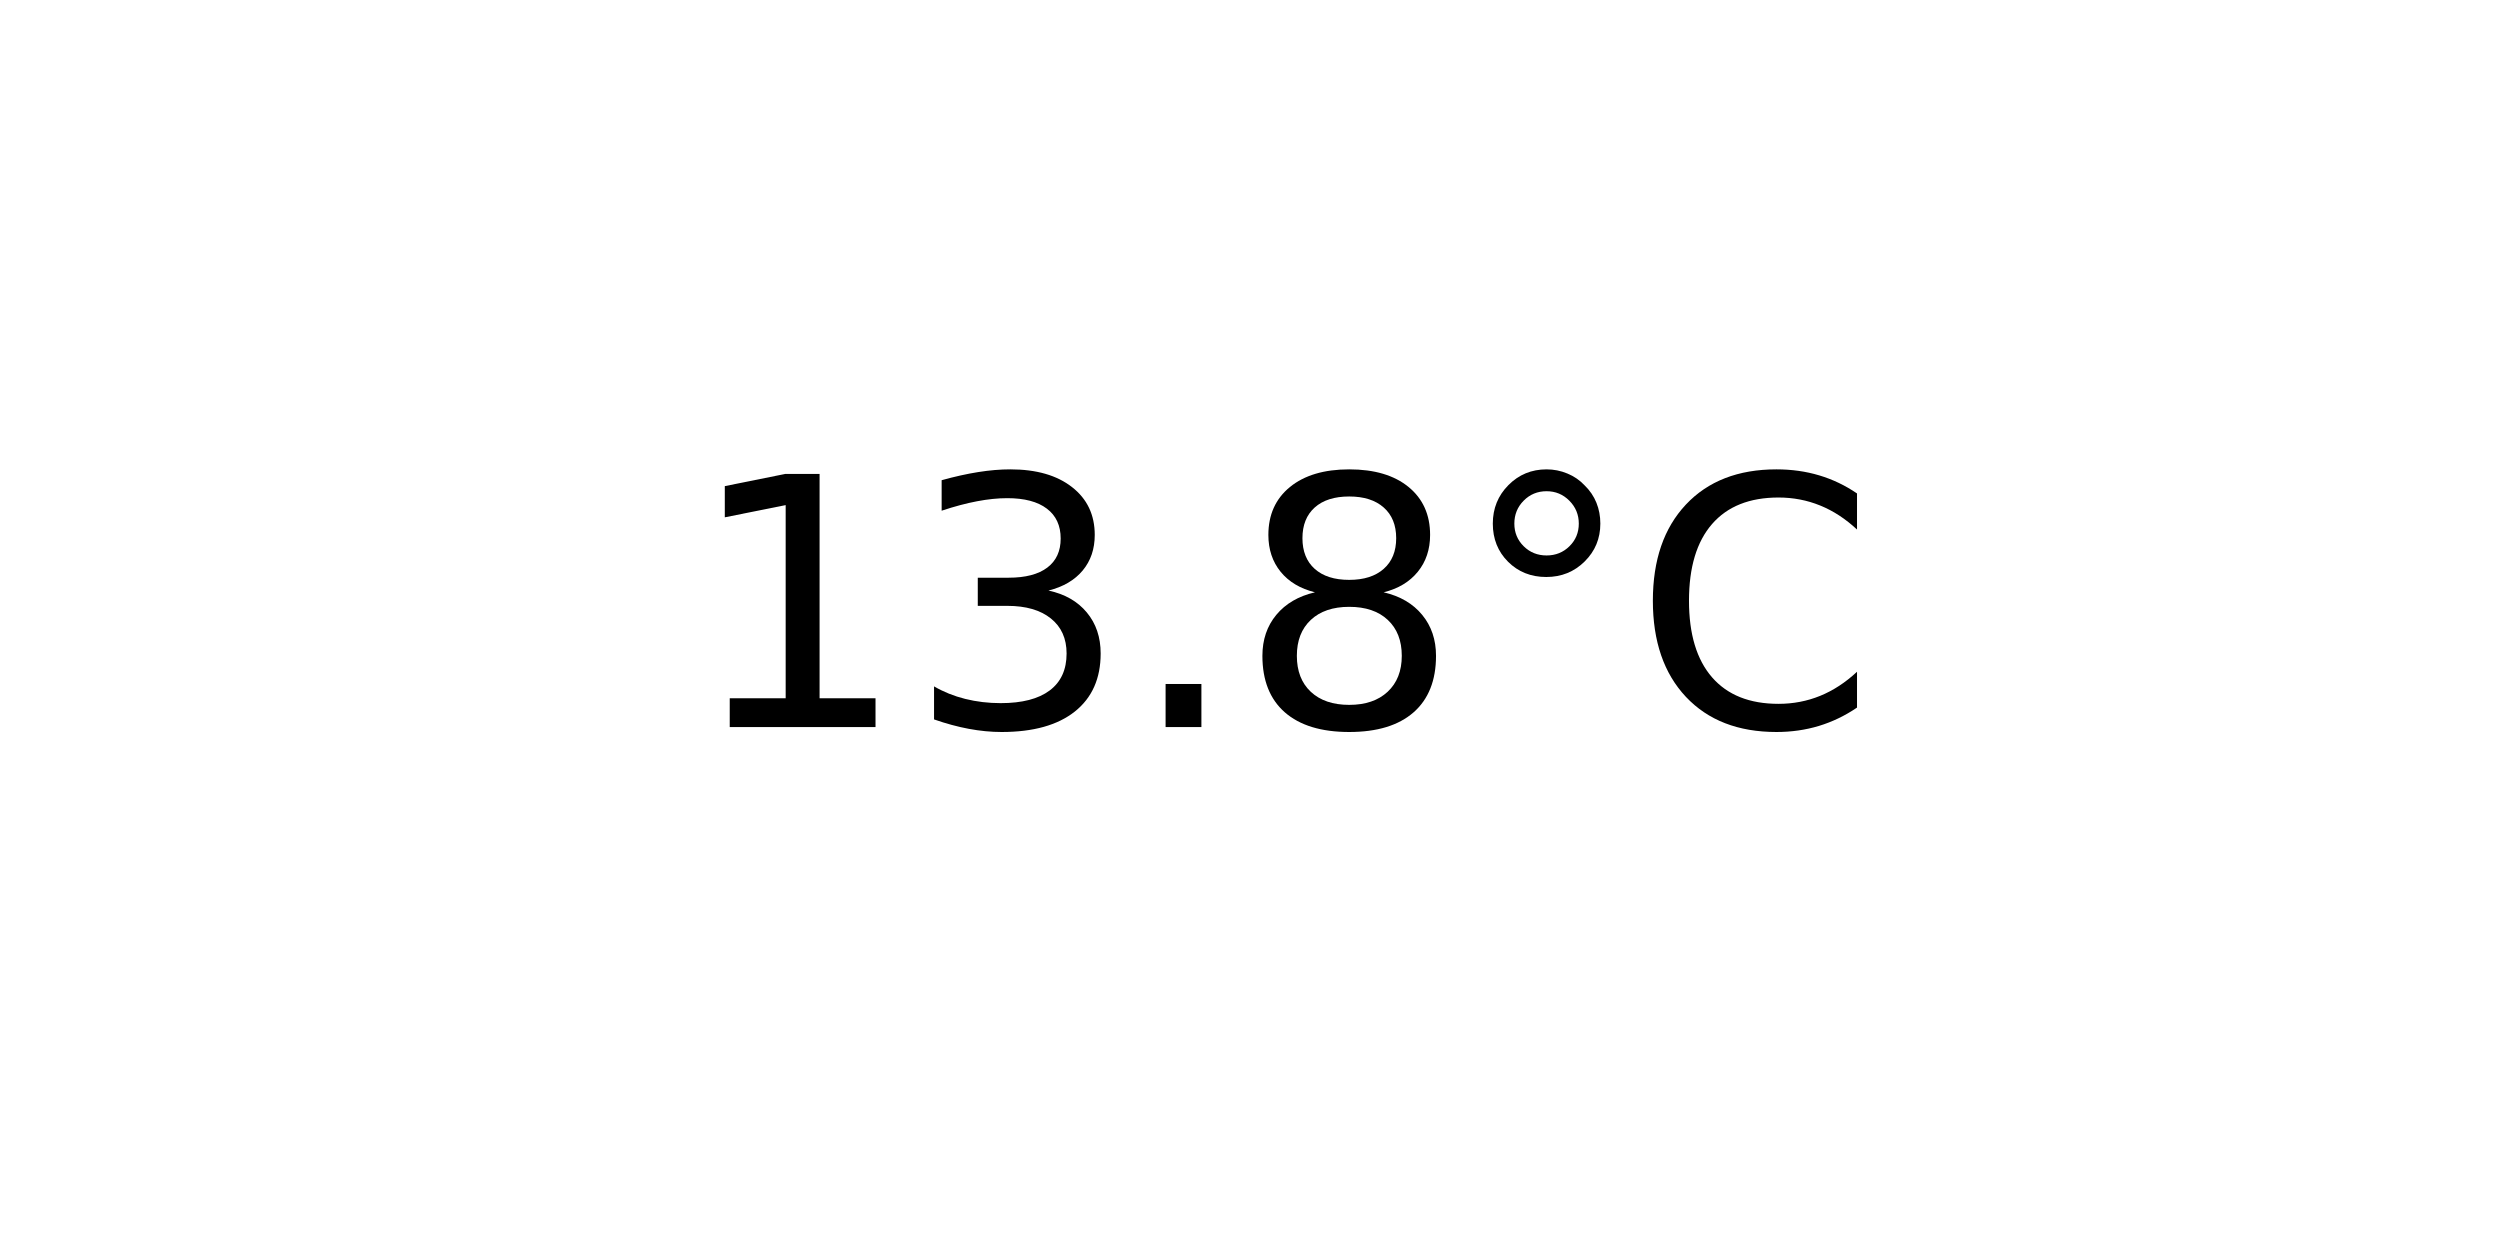
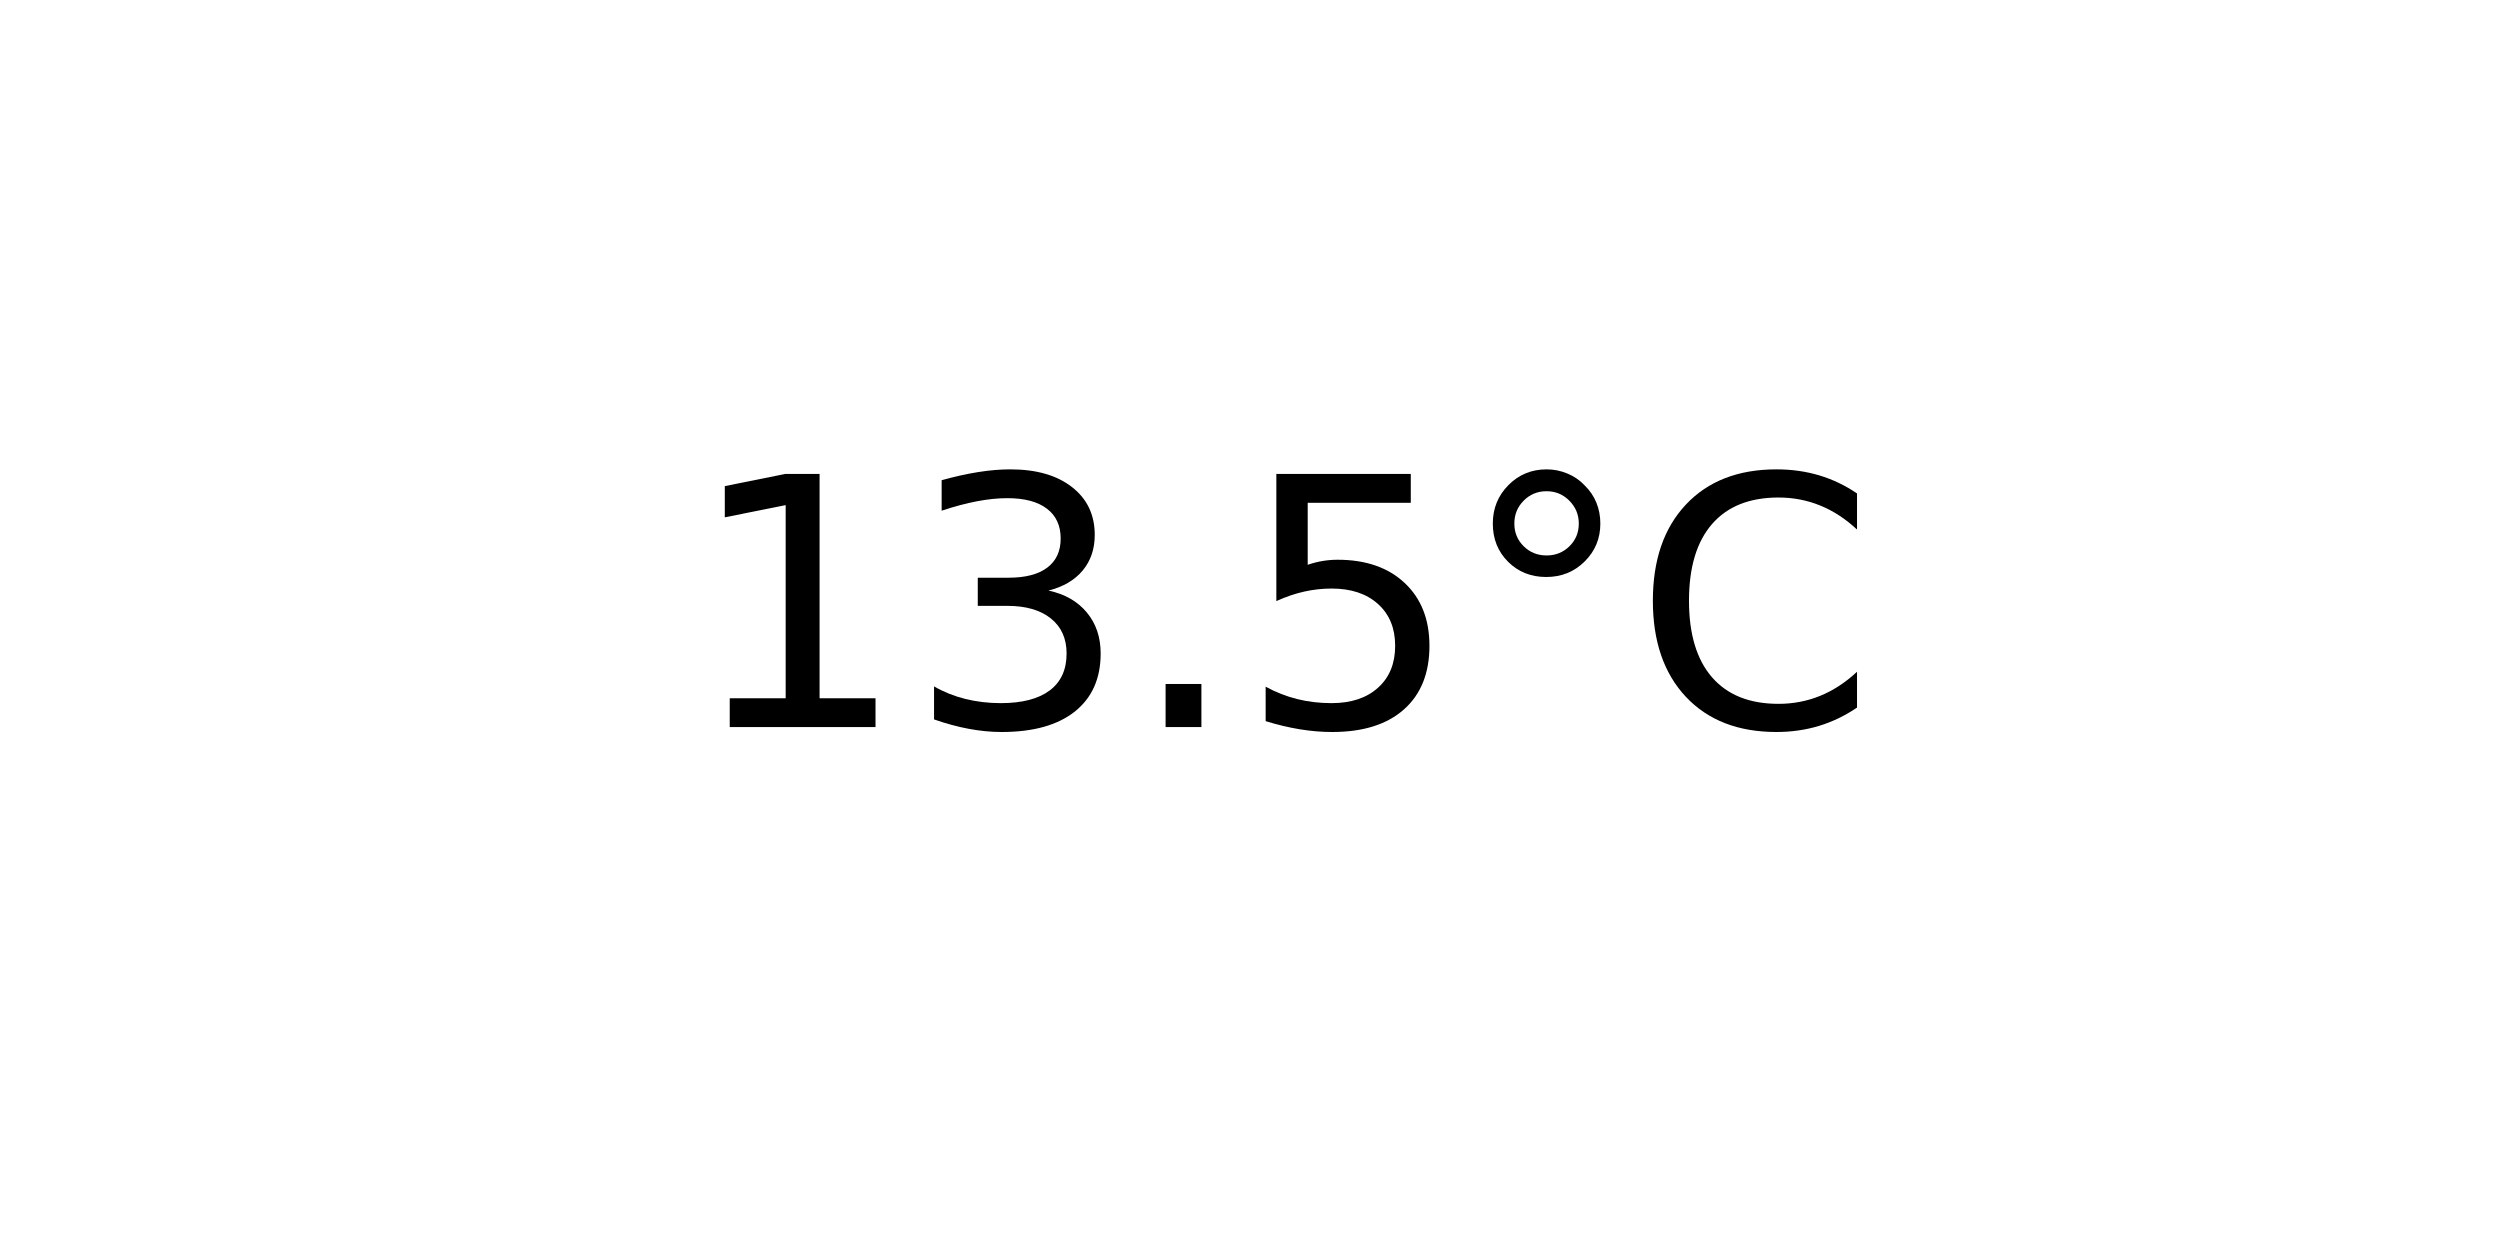
<svg xmlns="http://www.w3.org/2000/svg" xmlns:xlink="http://www.w3.org/1999/xlink" width="72pt" height="36pt" viewBox="0 0 72 36" version="1.1">
  <defs>
    <style type="text/css">*{stroke-linejoin: round; stroke-linecap: butt}</style>
  </defs>
  <g id="figure_1">
    <g id="axes_1">
      <g id="text_1">
        <g transform="translate(19.77578 20.93937) scale(0.1 -0.1)">
          <defs>
            <path id="DejaVuSans-31" d="M 794 531  L 1825 531  L 1825 4091  L 703 3866  L 703 4441  L 1819 4666  L 2450 4666  L 2450 531  L 3481 531  L 3481 0  L 794 0  L 794 531  z " transform="scale(0.015625)" />
            <path id="DejaVuSans-33" d="M 2597 2516  Q 3050 2419 3304 2112  Q 3559 1806 3559 1356  Q 3559 666 3084 287  Q 2609 -91 1734 -91  Q 1441 -91 1130 -33  Q 819 25 488 141  L 488 750  Q 750 597 1062 519  Q 1375 441 1716 441  Q 2309 441 2620 675  Q 2931 909 2931 1356  Q 2931 1769 2642 2001  Q 2353 2234 1838 2234  L 1294 2234  L 1294 2753  L 1863 2753  Q 2328 2753 2575 2939  Q 2822 3125 2822 3475  Q 2822 3834 2567 4026  Q 2313 4219 1838 4219  Q 1578 4219 1281 4162  Q 984 4106 628 3988  L 628 4550  Q 988 4650 1302 4700  Q 1616 4750 1894 4750  Q 2613 4750 3031 4423  Q 3450 4097 3450 3541  Q 3450 3153 3228 2886  Q 3006 2619 2597 2516  z " transform="scale(0.015625)" />
            <path id="DejaVuSans-2e" d="M 684 794  L 1344 794  L 1344 0  L 684 0  L 684 794  z " transform="scale(0.015625)" />
-             <path id="DejaVuSans-38" d="M 2034 2216  Q 1584 2216 1326 1975  Q 1069 1734 1069 1313  Q 1069 891 1326 650  Q 1584 409 2034 409  Q 2484 409 2743 651  Q 3003 894 3003 1313  Q 3003 1734 2745 1975  Q 2488 2216 2034 2216  z M 1403 2484  Q 997 2584 770 2862  Q 544 3141 544 3541  Q 544 4100 942 4425  Q 1341 4750 2034 4750  Q 2731 4750 3128 4425  Q 3525 4100 3525 3541  Q 3525 3141 3298 2862  Q 3072 2584 2669 2484  Q 3125 2378 3379 2068  Q 3634 1759 3634 1313  Q 3634 634 3220 271  Q 2806 -91 2034 -91  Q 1263 -91 848 271  Q 434 634 434 1313  Q 434 1759 690 2068  Q 947 2378 1403 2484  z M 1172 3481  Q 1172 3119 1398 2916  Q 1625 2713 2034 2713  Q 2441 2713 2670 2916  Q 2900 3119 2900 3481  Q 2900 3844 2670 4047  Q 2441 4250 2034 4250  Q 1625 4250 1398 4047  Q 1172 3844 1172 3481  z " transform="scale(0.015625)" />
+             <path id="DejaVuSans-35" d="M 691 4666  L 3169 4666  L 3169 4134  L 1269 4134  L 1269 2991  Q 1406 3038 1543 3061  Q 1681 3084 1819 3084  Q 2600 3084 3056 2656  Q 3513 2228 3513 1497  Q 3513 744 3044 326  Q 2575 -91 1722 -91  Q 1428 -91 1123 -41  Q 819 9 494 109  L 494 744  Q 775 591 1075 516  Q 1375 441 1709 441  Q 2250 441 2565 725  Q 2881 1009 2881 1497  Q 2881 1984 2565 2268  Q 2250 2553 1709 2553  Q 1456 2553 1204 2497  Q 953 2441 691 2322  L 691 4666  z " transform="scale(0.015625)" />
            <path id="DejaVuSans-b0" d="M 1600 4347  Q 1350 4347 1178 4173  Q 1006 4000 1006 3750  Q 1006 3503 1178 3333  Q 1350 3163 1600 3163  Q 1850 3163 2022 3333  Q 2194 3503 2194 3750  Q 2194 3997 2020 4172  Q 1847 4347 1600 4347  z M 1600 4750  Q 1800 4750 1984 4673  Q 2169 4597 2303 4453  Q 2447 4313 2519 4134  Q 2591 3956 2591 3750  Q 2591 3338 2302 3052  Q 2013 2766 1594 2766  Q 1172 2766 890 3047  Q 609 3328 609 3750  Q 609 4169 896 4459  Q 1184 4750 1600 4750  z " transform="scale(0.015625)" />
            <path id="DejaVuSans-43" d="M 4122 4306  L 4122 3641  Q 3803 3938 3442 4084  Q 3081 4231 2675 4231  Q 1875 4231 1450 3742  Q 1025 3253 1025 2328  Q 1025 1406 1450 917  Q 1875 428 2675 428  Q 3081 428 3442 575  Q 3803 722 4122 1019  L 4122 359  Q 3791 134 3420 21  Q 3050 -91 2638 -91  Q 1578 -91 968 557  Q 359 1206 359 2328  Q 359 3453 968 4101  Q 1578 4750 2638 4750  Q 3056 4750 3426 4639  Q 3797 4528 4122 4306  z " transform="scale(0.015625)" />
          </defs>
          <use xlink:href="#DejaVuSans-31" />
          <use xlink:href="#DejaVuSans-33" x="63.623" />
          <use xlink:href="#DejaVuSans-2e" x="127.246" />
-           <use xlink:href="#DejaVuSans-38" x="159.033" />
+           <use xlink:href="#DejaVuSans-35" x="159.033" />
          <use xlink:href="#DejaVuSans-b0" x="222.656" />
          <use xlink:href="#DejaVuSans-43" x="272.656" />
        </g>
      </g>
    </g>
  </g>
</svg>
